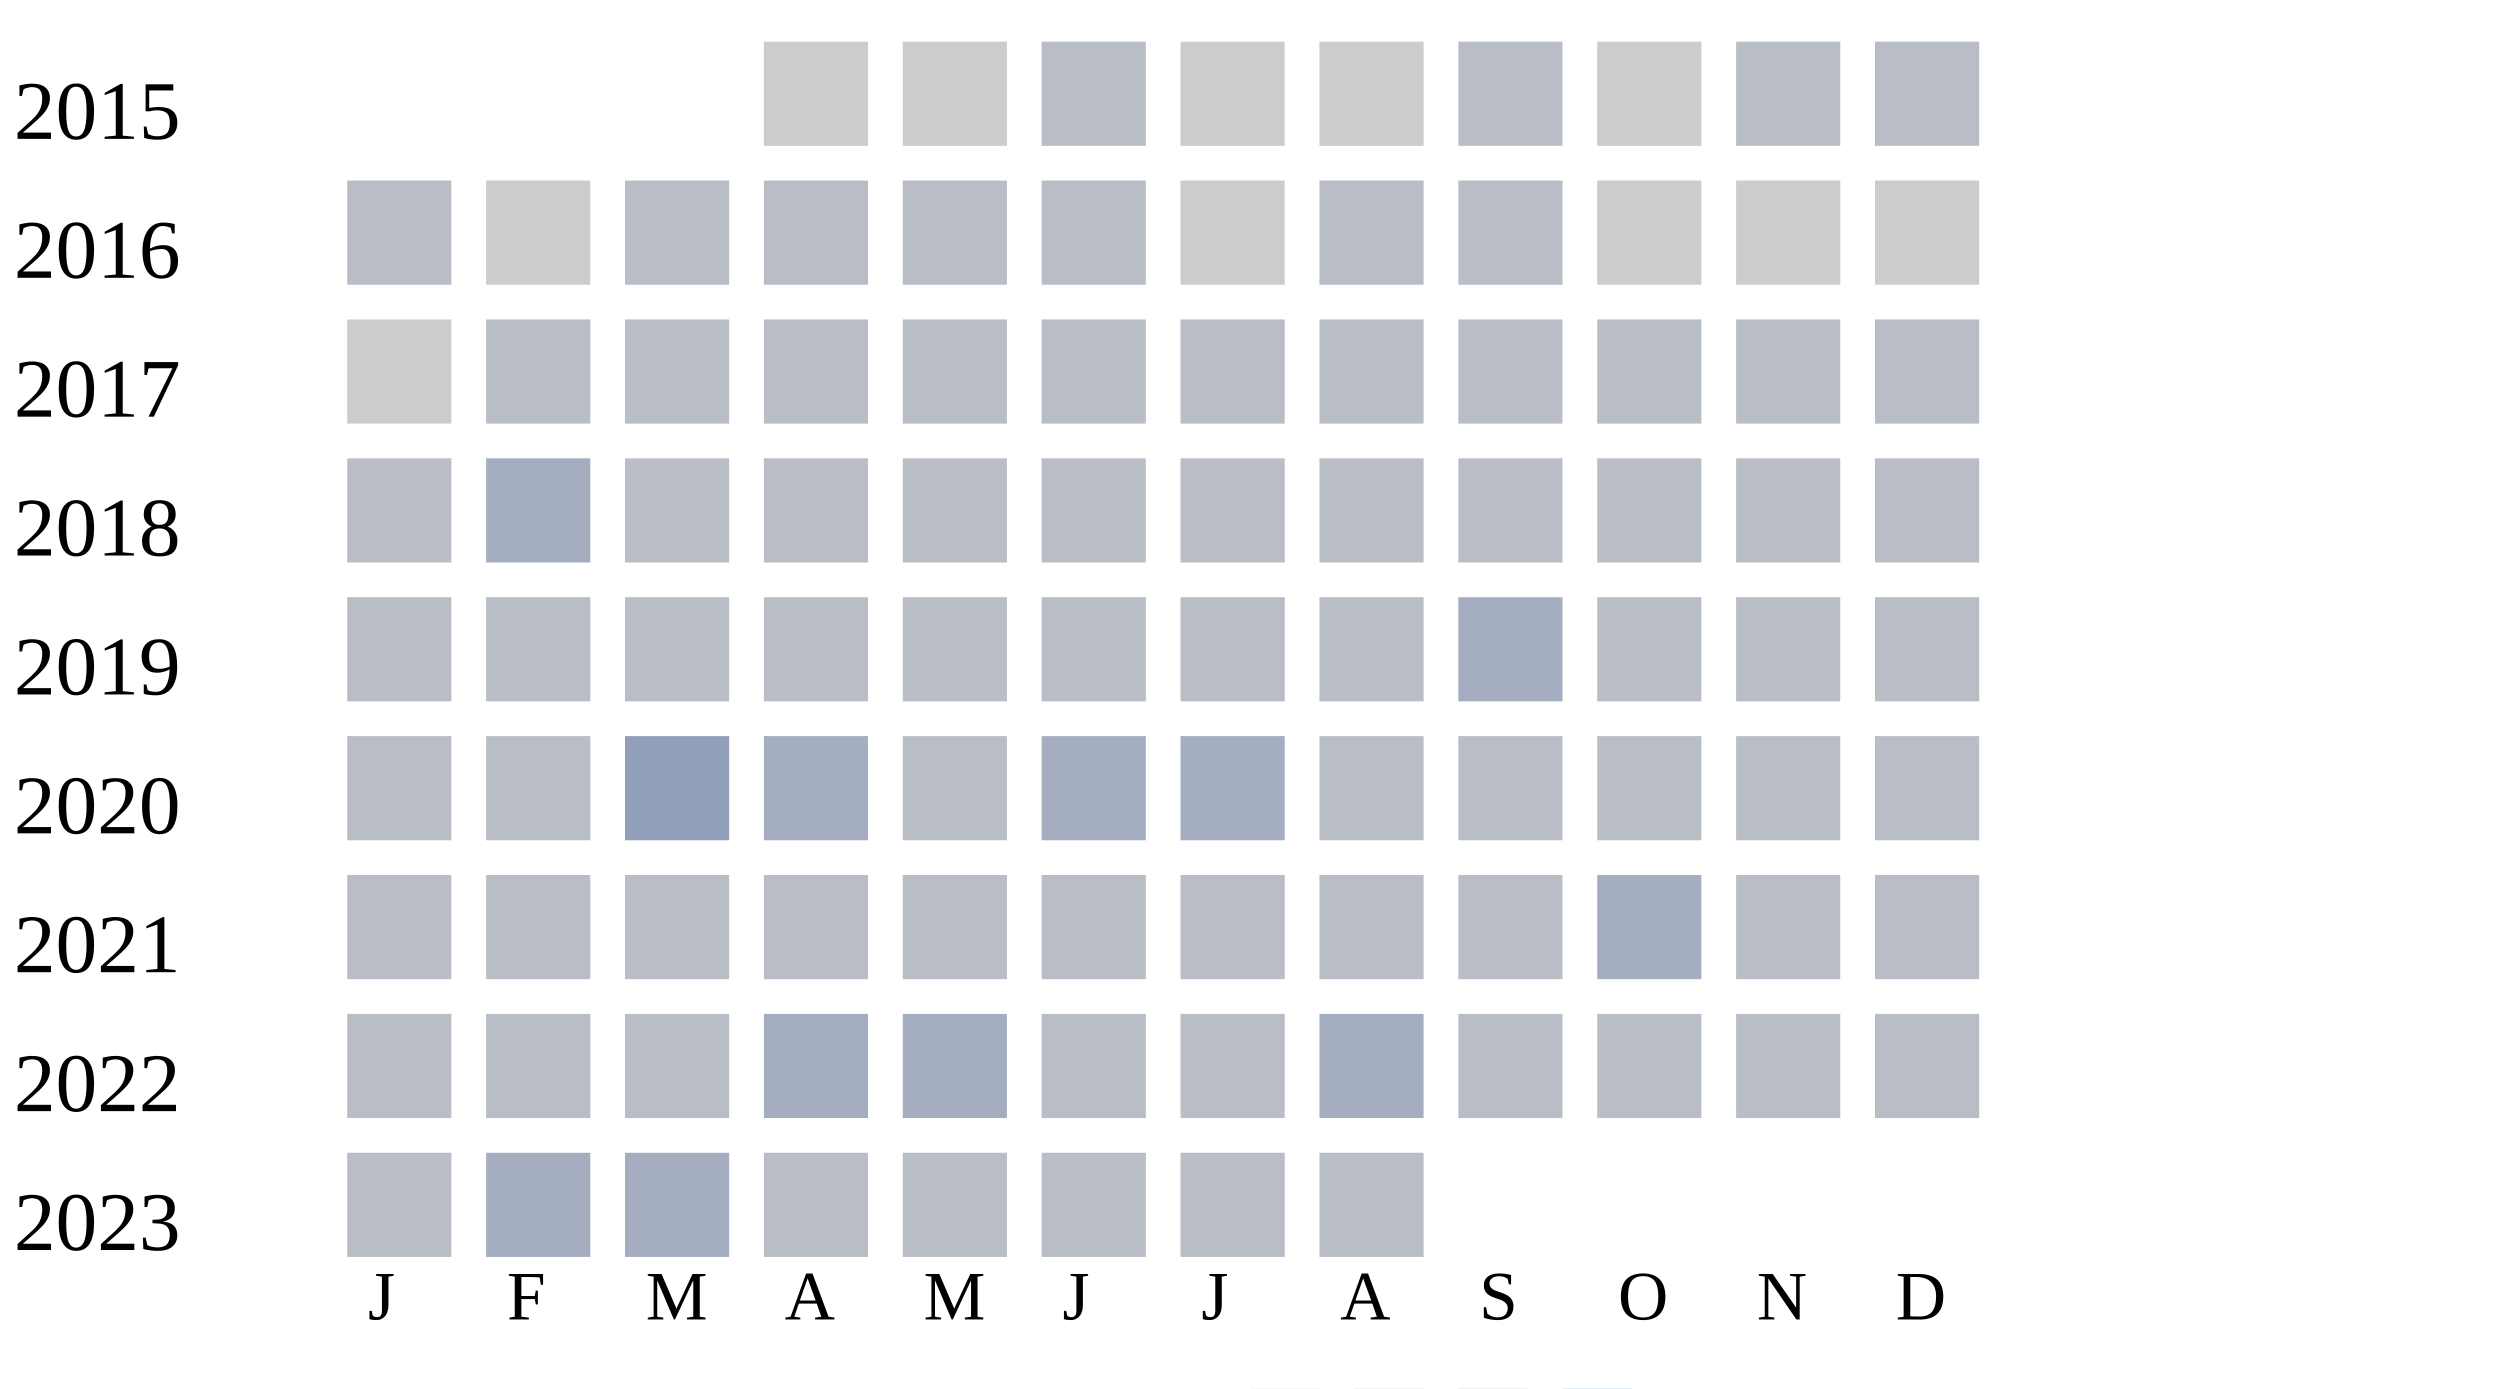
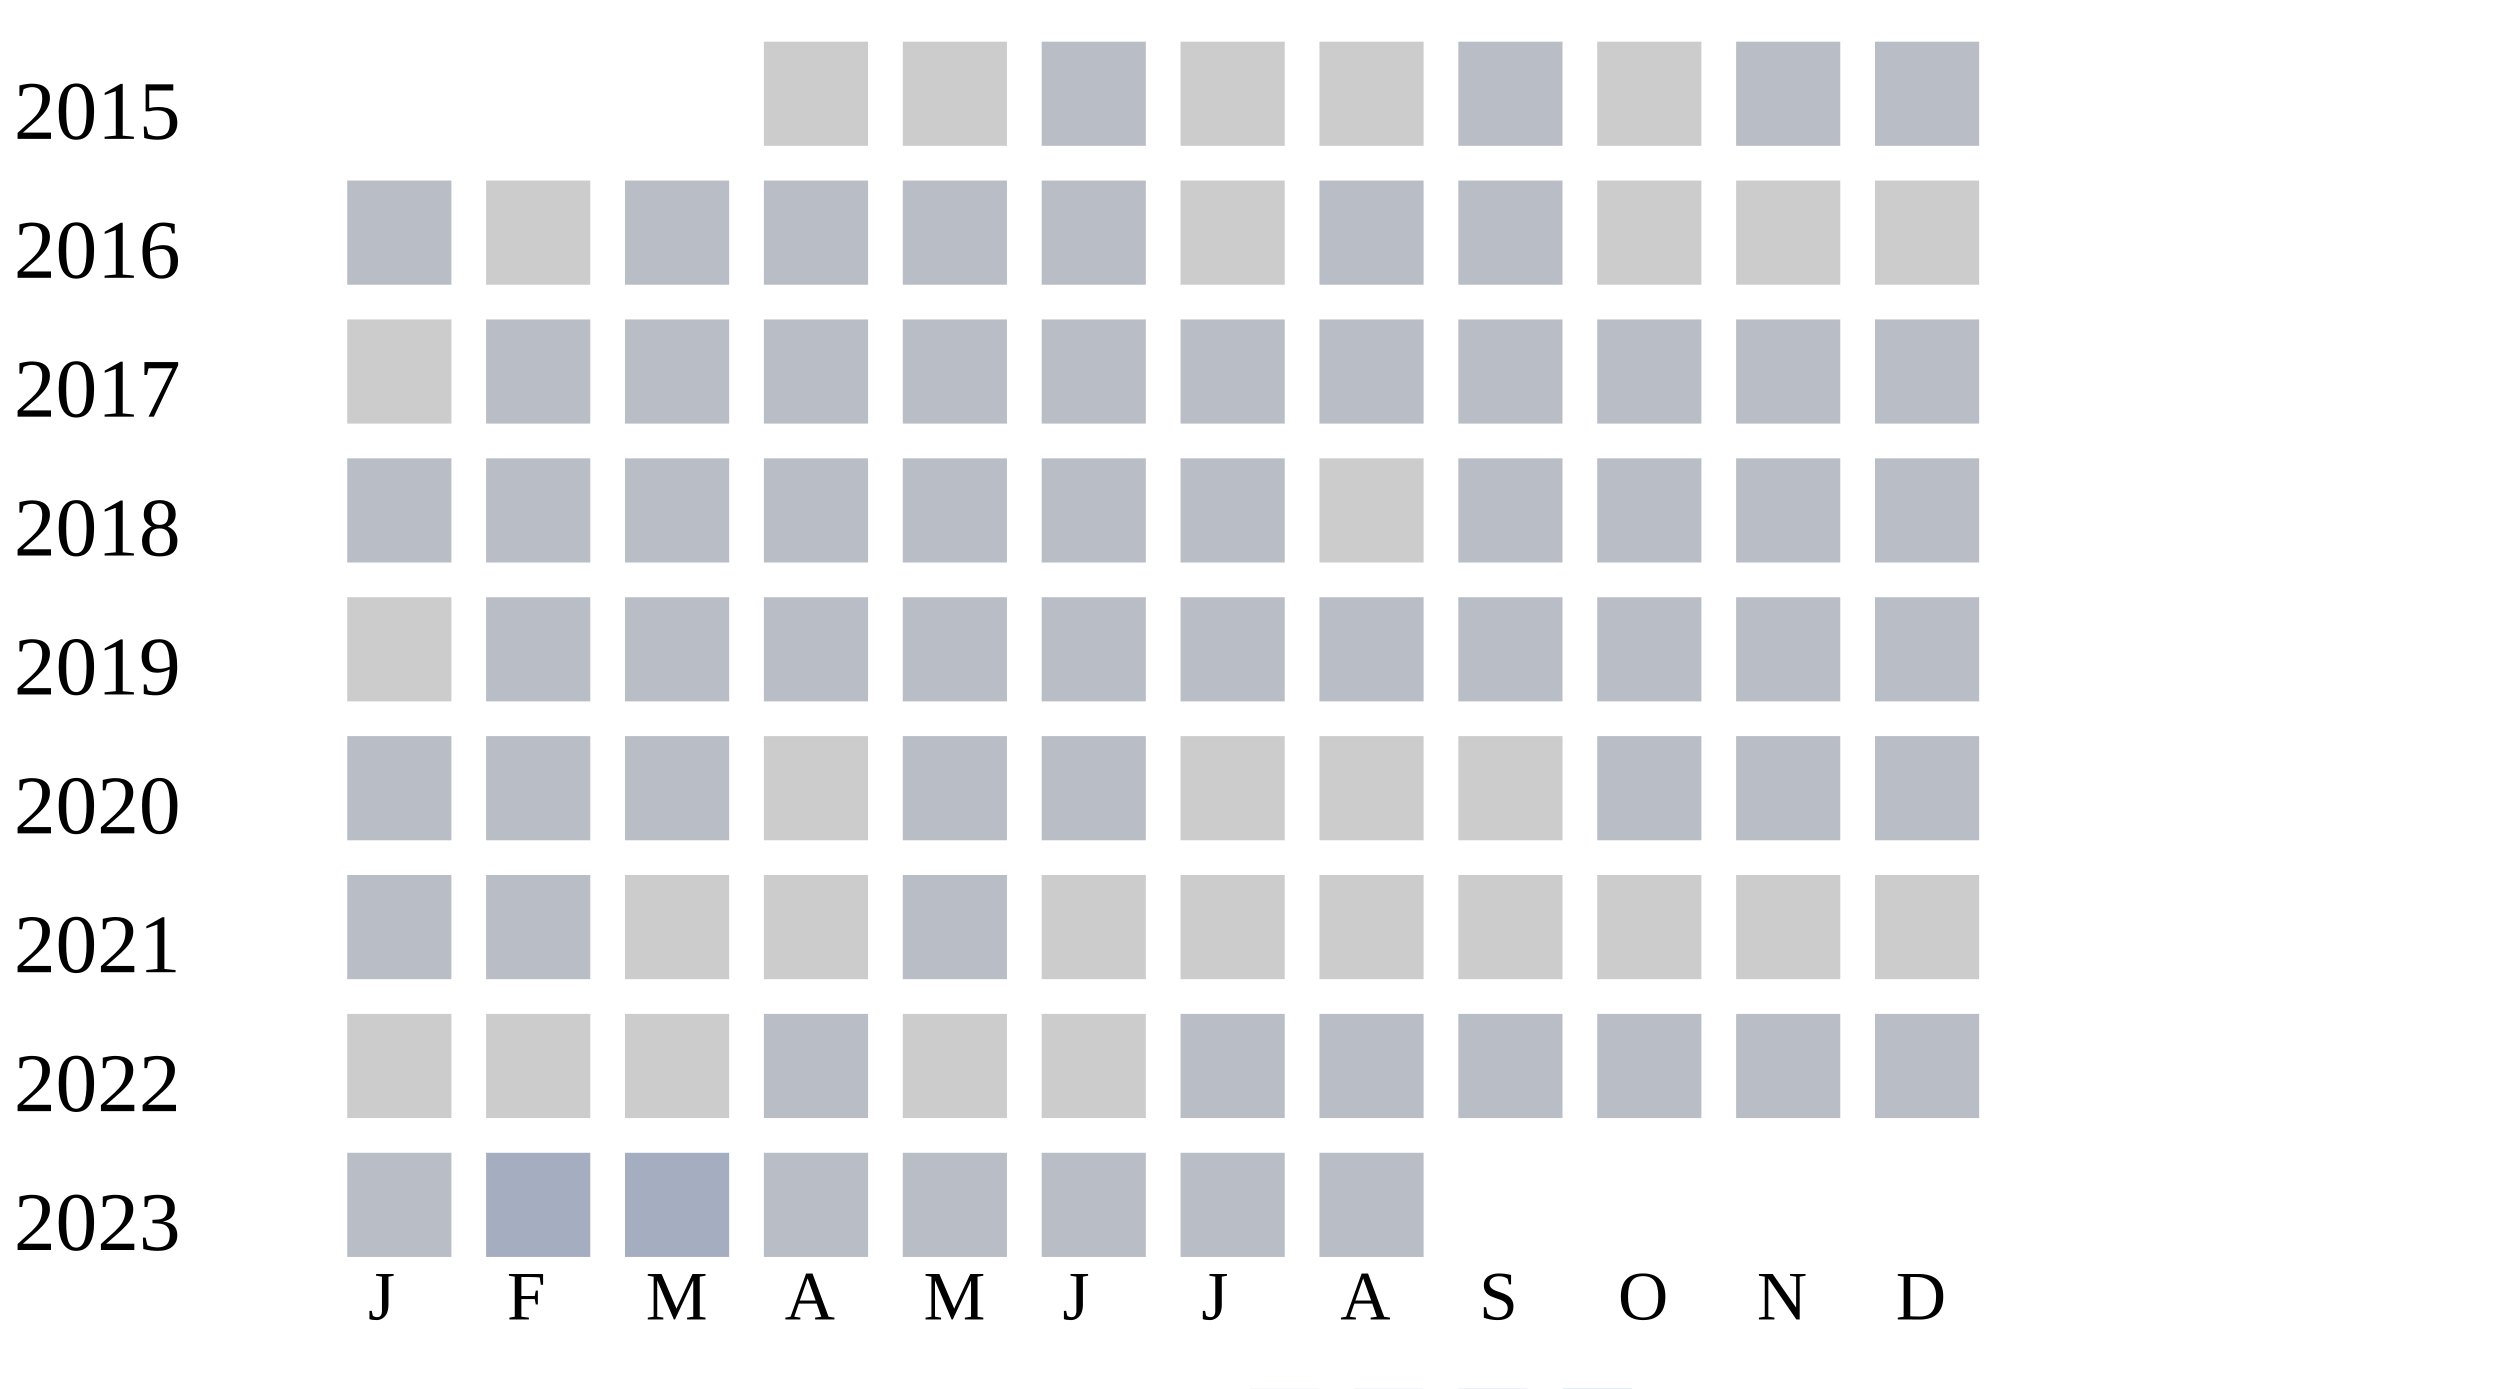
<svg xmlns="http://www.w3.org/2000/svg" width="360" height="200">
  <g transform="translate(0 0)">
    <text x="2" y="20">2015</text>
    <rect x="110" y="6" width="15" height="15" fill="#cccccc" />
    <rect x="130" y="6" width="15" height="15" fill="#cccccc" />
    <rect x="150" y="6" width="15" height="15" fill="#b9bdc6" />
    <rect x="170" y="6" width="15" height="15" fill="#cccccc" />
    <rect x="190" y="6" width="15" height="15" fill="#cccccc" />
    <rect x="210" y="6" width="15" height="15" fill="#b9bdc6" />
    <rect x="230" y="6" width="15" height="15" fill="#cccccc" />
    <rect x="250" y="6" width="15" height="15" fill="#b9bdc6" />
    <rect x="270" y="6" width="15" height="15" fill="#b9bdc6" />
  </g>
  <g transform="translate(0 20)">
    <text x="2" y="20">2016</text>
    <rect x="50" y="6" width="15" height="15" fill="#b9bdc6" />
    <rect x="70" y="6" width="15" height="15" fill="#cccccc" />
    <rect x="90" y="6" width="15" height="15" fill="#b9bdc6" />
    <rect x="110" y="6" width="15" height="15" fill="#b9bdc6" />
    <rect x="130" y="6" width="15" height="15" fill="#b9bdc6" />
    <rect x="150" y="6" width="15" height="15" fill="#b9bdc6" />
    <rect x="170" y="6" width="15" height="15" fill="#cccccc" />
    <rect x="190" y="6" width="15" height="15" fill="#b9bdc6" />
    <rect x="210" y="6" width="15" height="15" fill="#b9bdc6" />
    <rect x="230" y="6" width="15" height="15" fill="#cccccc" />
    <rect x="250" y="6" width="15" height="15" fill="#cccccc" />
    <rect x="270" y="6" width="15" height="15" fill="#cccccc" />
  </g>
  <g transform="translate(0 40)">
    <text x="2" y="20">2017</text>
    <rect x="50" y="6" width="15" height="15" fill="#cccccc" />
    <rect x="70" y="6" width="15" height="15" fill="#b9bdc6" />
    <rect x="90" y="6" width="15" height="15" fill="#b9bdc6" />
    <rect x="110" y="6" width="15" height="15" fill="#b9bdc6" />
    <rect x="130" y="6" width="15" height="15" fill="#b9bdc6" />
    <rect x="150" y="6" width="15" height="15" fill="#b9bdc6" />
    <rect x="170" y="6" width="15" height="15" fill="#b9bdc6" />
    <rect x="190" y="6" width="15" height="15" fill="#b9bdc6" />
    <rect x="210" y="6" width="15" height="15" fill="#b9bdc6" />
    <rect x="230" y="6" width="15" height="15" fill="#b9bdc6" />
    <rect x="250" y="6" width="15" height="15" fill="#b9bdc6" />
    <rect x="270" y="6" width="15" height="15" fill="#b9bdc6" />
  </g>
  <g transform="translate(0 60)">
    <text x="2" y="20">2018</text>
    <rect x="50" y="6" width="15" height="15" fill="#b9bdc6" />
-     <rect x="70" y="6" width="15" height="15" fill="#a5aec0" />
+     <rect x="70" y="6" width="15" height="15" fill="#b9bdc6" />
+     <rect x="90" y="6" width="15" height="15" fill="#b9bdc6" />
+     <rect x="110" y="6" width="15" height="15" fill="#b9bdc6" />
+     <rect x="130" y="6" width="15" height="15" fill="#b9bdc6" />
+     <rect x="150" y="6" width="15" height="15" fill="#b9bdc6" />
+     <rect x="170" y="6" width="15" height="15" fill="#b9bdc6" />
+     <rect x="190" y="6" width="15" height="15" fill="#cccccc" />
+     <rect x="210" y="6" width="15" height="15" fill="#b9bdc6" />
+     <rect x="230" y="6" width="15" height="15" fill="#b9bdc6" />
+     <rect x="250" y="6" width="15" height="15" fill="#b9bdc6" />
+     <rect x="270" y="6" width="15" height="15" fill="#b9bdc6" />
+   </g>
+   <g transform="translate(0 80)">
+     <text x="2" y="20">2019</text>
+     <rect x="50" y="6" width="15" height="15" fill="#cccccc" />
+     <rect x="70" y="6" width="15" height="15" fill="#b9bdc6" />
    <rect x="90" y="6" width="15" height="15" fill="#b9bdc6" />
    <rect x="110" y="6" width="15" height="15" fill="#b9bdc6" />
    <rect x="130" y="6" width="15" height="15" fill="#b9bdc6" />
    <rect x="150" y="6" width="15" height="15" fill="#b9bdc6" />
    <rect x="170" y="6" width="15" height="15" fill="#b9bdc6" />
    <rect x="190" y="6" width="15" height="15" fill="#b9bdc6" />
    <rect x="210" y="6" width="15" height="15" fill="#b9bdc6" />
    <rect x="230" y="6" width="15" height="15" fill="#b9bdc6" />
    <rect x="250" y="6" width="15" height="15" fill="#b9bdc6" />
    <rect x="270" y="6" width="15" height="15" fill="#b9bdc6" />
  </g>
-   <g transform="translate(0 80)">
-     <text x="2" y="20">2019</text>
-     <rect x="50" y="6" width="15" height="15" fill="#b9bdc6" />
-     <rect x="70" y="6" width="15" height="15" fill="#b9bdc6" />
-     <rect x="90" y="6" width="15" height="15" fill="#b9bdc6" />
-     <rect x="110" y="6" width="15" height="15" fill="#b9bdc6" />
-     <rect x="130" y="6" width="15" height="15" fill="#b9bdc6" />
-     <rect x="150" y="6" width="15" height="15" fill="#b9bdc6" />
-     <rect x="170" y="6" width="15" height="15" fill="#b9bdc6" />
-     <rect x="190" y="6" width="15" height="15" fill="#b9bdc6" />
-     <rect x="210" y="6" width="15" height="15" fill="#a5aec0" />
-     <rect x="230" y="6" width="15" height="15" fill="#b9bdc6" />
-     <rect x="250" y="6" width="15" height="15" fill="#b9bdc6" />
-     <rect x="270" y="6" width="15" height="15" fill="#b9bdc6" />
-   </g>
  <g transform="translate(0 100)">
    <text x="2" y="20">2020</text>
    <rect x="50" y="6" width="15" height="15" fill="#b9bdc6" />
    <rect x="70" y="6" width="15" height="15" fill="#b9bdc6" />
-     <rect x="90" y="6" width="15" height="15" fill="#919fba" />
-     <rect x="110" y="6" width="15" height="15" fill="#a5aec0" />
+     <rect x="90" y="6" width="15" height="15" fill="#b9bdc6" />
+     <rect x="110" y="6" width="15" height="15" fill="#cccccc" />
    <rect x="130" y="6" width="15" height="15" fill="#b9bdc6" />
-     <rect x="150" y="6" width="15" height="15" fill="#a5aec0" />
-     <rect x="170" y="6" width="15" height="15" fill="#a5aec0" />
-     <rect x="190" y="6" width="15" height="15" fill="#b9bdc6" />
-     <rect x="210" y="6" width="15" height="15" fill="#b9bdc6" />
+     <rect x="150" y="6" width="15" height="15" fill="#b9bdc6" />
+     <rect x="170" y="6" width="15" height="15" fill="#cccccc" />
+     <rect x="190" y="6" width="15" height="15" fill="#cccccc" />
+     <rect x="210" y="6" width="15" height="15" fill="#cccccc" />
    <rect x="230" y="6" width="15" height="15" fill="#b9bdc6" />
    <rect x="250" y="6" width="15" height="15" fill="#b9bdc6" />
    <rect x="270" y="6" width="15" height="15" fill="#b9bdc6" />
  </g>
  <g transform="translate(0 120)">
    <text x="2" y="20">2021</text>
    <rect x="50" y="6" width="15" height="15" fill="#b9bdc6" />
    <rect x="70" y="6" width="15" height="15" fill="#b9bdc6" />
-     <rect x="90" y="6" width="15" height="15" fill="#b9bdc6" />
-     <rect x="110" y="6" width="15" height="15" fill="#b9bdc6" />
+     <rect x="90" y="6" width="15" height="15" fill="#cccccc" />
+     <rect x="110" y="6" width="15" height="15" fill="#cccccc" />
    <rect x="130" y="6" width="15" height="15" fill="#b9bdc6" />
-     <rect x="150" y="6" width="15" height="15" fill="#b9bdc6" />
-     <rect x="170" y="6" width="15" height="15" fill="#b9bdc6" />
-     <rect x="190" y="6" width="15" height="15" fill="#b9bdc6" />
-     <rect x="210" y="6" width="15" height="15" fill="#b9bdc6" />
-     <rect x="230" y="6" width="15" height="15" fill="#a5aec0" />
-     <rect x="250" y="6" width="15" height="15" fill="#b9bdc6" />
-     <rect x="270" y="6" width="15" height="15" fill="#b9bdc6" />
+     <rect x="150" y="6" width="15" height="15" fill="#cccccc" />
+     <rect x="170" y="6" width="15" height="15" fill="#cccccc" />
+     <rect x="190" y="6" width="15" height="15" fill="#cccccc" />
+     <rect x="210" y="6" width="15" height="15" fill="#cccccc" />
+     <rect x="230" y="6" width="15" height="15" fill="#cccccc" />
+     <rect x="250" y="6" width="15" height="15" fill="#cccccc" />
+     <rect x="270" y="6" width="15" height="15" fill="#cccccc" />
  </g>
  <g transform="translate(0 140)">
    <text x="2" y="20">2022</text>
-     <rect x="50" y="6" width="15" height="15" fill="#b9bdc6" />
-     <rect x="70" y="6" width="15" height="15" fill="#b9bdc6" />
-     <rect x="90" y="6" width="15" height="15" fill="#b9bdc6" />
-     <rect x="110" y="6" width="15" height="15" fill="#a5aec0" />
-     <rect x="130" y="6" width="15" height="15" fill="#a5aec0" />
-     <rect x="150" y="6" width="15" height="15" fill="#b9bdc6" />
+     <rect x="50" y="6" width="15" height="15" fill="#cccccc" />
+     <rect x="70" y="6" width="15" height="15" fill="#cccccc" />
+     <rect x="90" y="6" width="15" height="15" fill="#cccccc" />
+     <rect x="110" y="6" width="15" height="15" fill="#b9bdc6" />
+     <rect x="130" y="6" width="15" height="15" fill="#cccccc" />
+     <rect x="150" y="6" width="15" height="15" fill="#cccccc" />
    <rect x="170" y="6" width="15" height="15" fill="#b9bdc6" />
-     <rect x="190" y="6" width="15" height="15" fill="#a5aec0" />
+     <rect x="190" y="6" width="15" height="15" fill="#b9bdc6" />
    <rect x="210" y="6" width="15" height="15" fill="#b9bdc6" />
    <rect x="230" y="6" width="15" height="15" fill="#b9bdc6" />
    <rect x="250" y="6" width="15" height="15" fill="#b9bdc6" />
    <rect x="270" y="6" width="15" height="15" fill="#b9bdc6" />
  </g>
  <g transform="translate(0 160)">
    <text x="2" y="20">2023</text>
    <rect x="50" y="6" width="15" height="15" fill="#b9bdc6" />
    <rect x="70" y="6" width="15" height="15" fill="#a5aec0" />
    <rect x="90" y="6" width="15" height="15" fill="#a5aec0" />
    <rect x="110" y="6" width="15" height="15" fill="#b9bdc6" />
    <rect x="130" y="6" width="15" height="15" fill="#b9bdc6" />
    <rect x="150" y="6" width="15" height="15" fill="#b9bdc6" />
    <rect x="170" y="6" width="15" height="15" fill="#b9bdc6" />
    <rect x="190" y="6" width="15" height="15" fill="#b9bdc6" />
  </g>
  <text style="font-size: 10px; text-align: center" x="53" y="190">J</text>
  <text style="font-size: 10px; text-align: center" x="73" y="190">F</text>
  <text style="font-size: 10px; text-align: center" x="93" y="190">M</text>
  <text style="font-size: 10px; text-align: center" x="113" y="190">A</text>
  <text style="font-size: 10px; text-align: center" x="133" y="190">M</text>
  <text style="font-size: 10px; text-align: center" x="153" y="190">J</text>
  <text style="font-size: 10px; text-align: center" x="173" y="190">J</text>
  <text style="font-size: 10px; text-align: center" x="193" y="190">A</text>
  <text style="font-size: 10px; text-align: center" x="213" y="190">S</text>
  <text style="font-size: 10px; text-align: center" x="233" y="190">O</text>
  <text style="font-size: 10px; text-align: center" x="253" y="190">N</text>
  <text style="font-size: 10px; text-align: center" x="273" y="190">D</text>
  <text style="font-size: 10px;" x="155" y="209">Less</text>
  <rect fill="#b9bdc6" width="10" height="10" x="180" y="200" />
  <rect fill="#919fba" width="10" height="10" x="195" y="200" />
  <rect fill="#6882ae" width="10" height="10" x="210" y="200" />
  <rect fill="#005a9c" width="10" height="10" x="225" y="200" />
  <text x="240" y="209" style="font-size: 10px;">More</text>
</svg>
